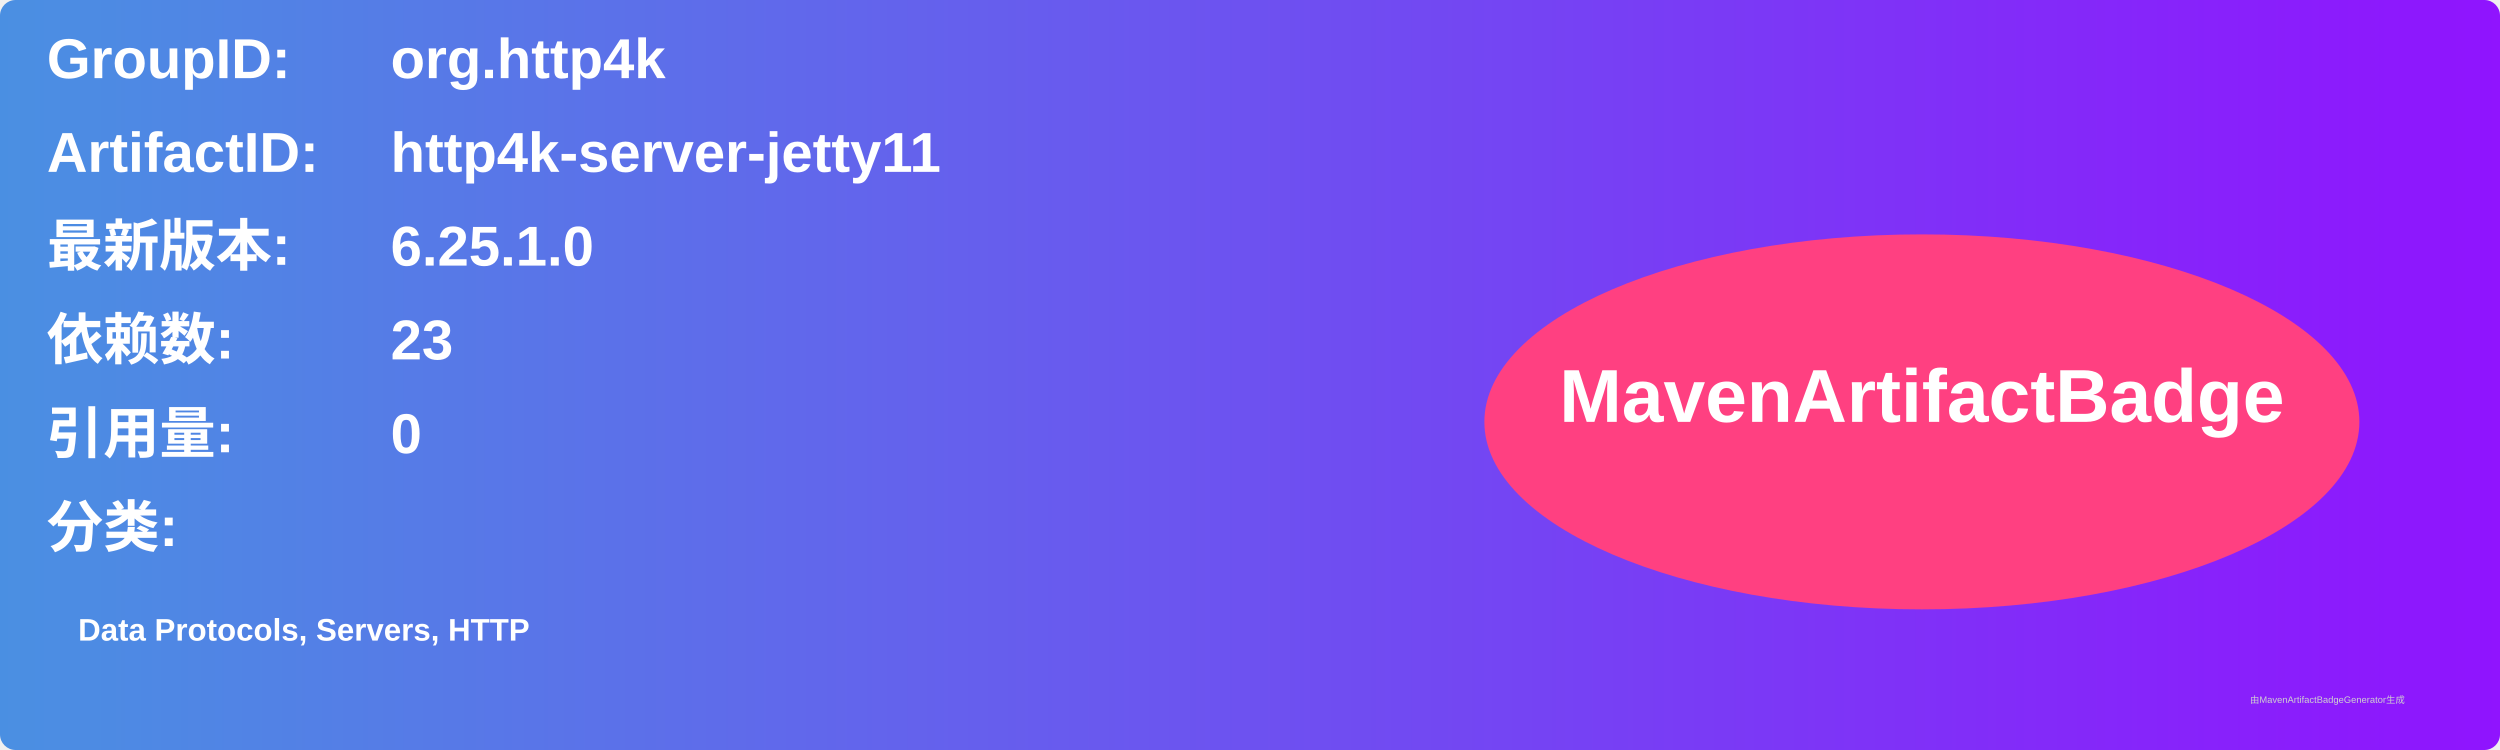
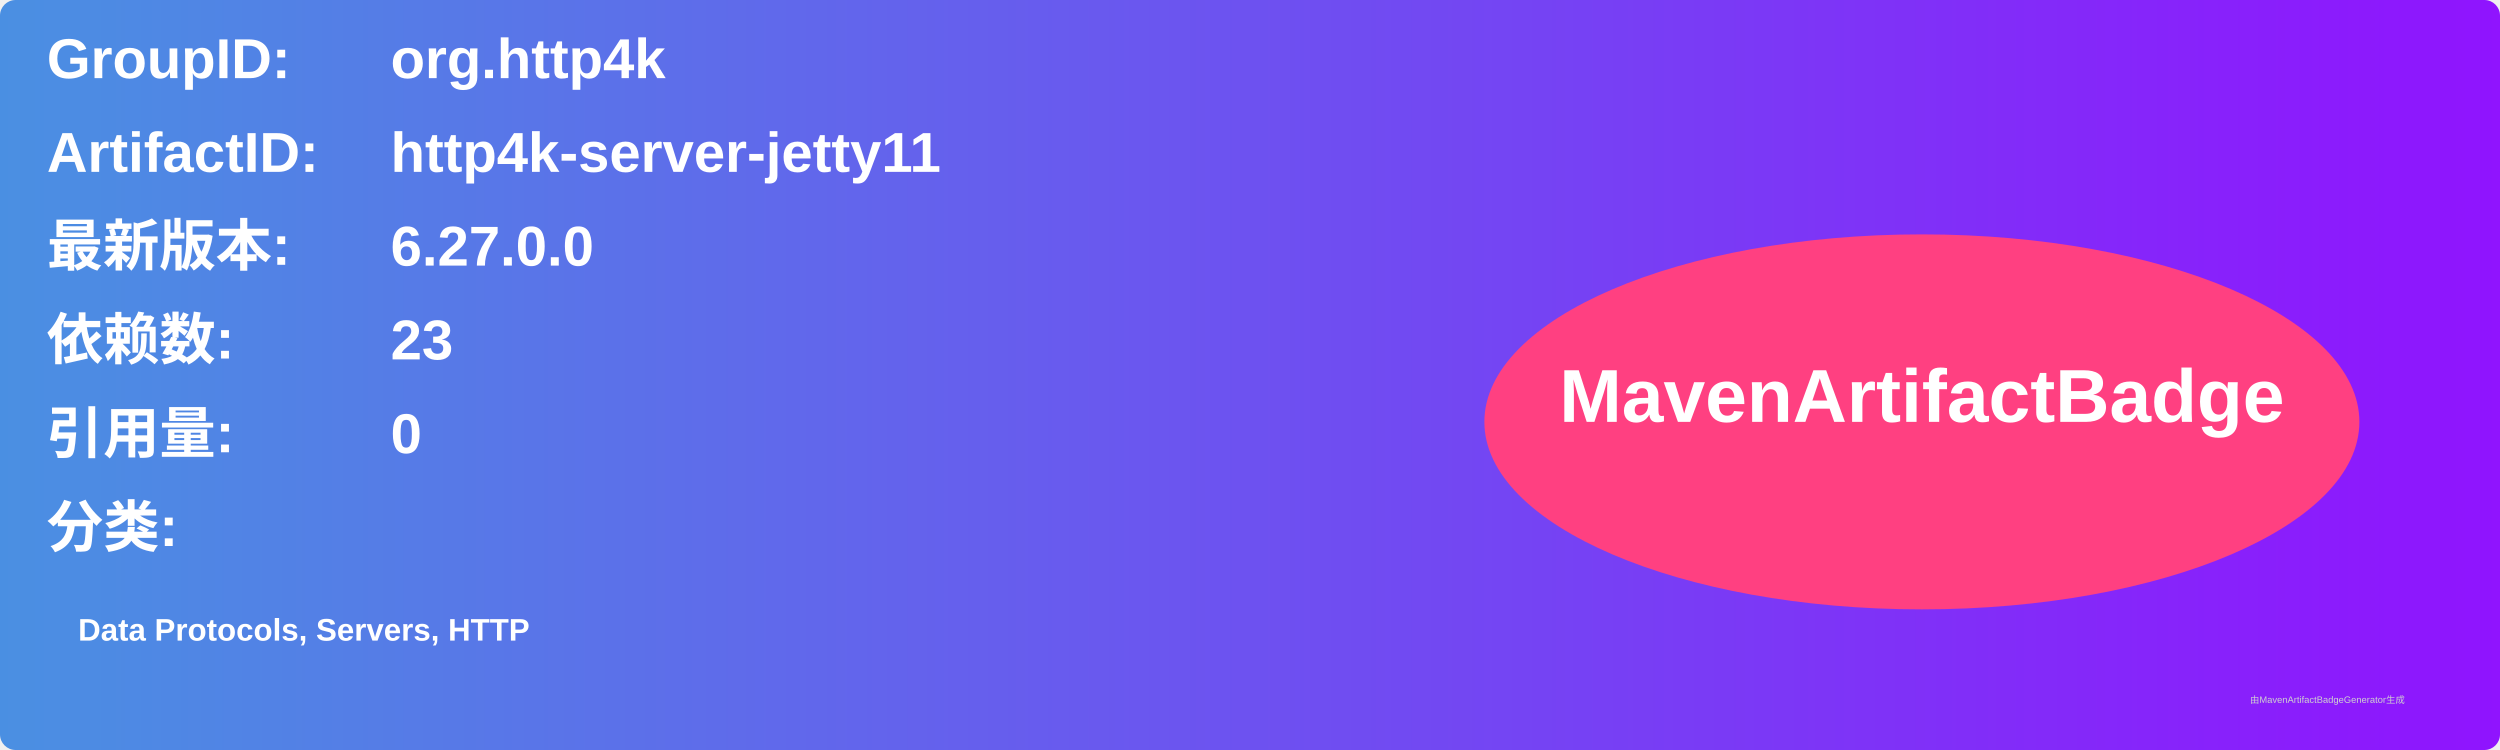
<svg xmlns="http://www.w3.org/2000/svg" width="800" height="240" viewBox="0 0 800 240">
  <linearGradient id="grad" x1="0%" y1="0%" x2="100%" y2="0%">
    <stop offset="0%" stop-color="#4a90e2" />
    <stop offset="100%" stop-color="#9013fe" />
  </linearGradient>
  <rect width="100%" height="100%" rx="5" ry="5" fill="url(#grad)" />
  <g transform="translate(15, 15)">
    <text x="0" y="10" font-family="Arial" font-size="18" fill="white" font-weight="bold" width="260">GroupID:</text>
    <text x="110" y="10" font-family="Arial" font-size="18" fill="white" font-weight="bold" width="460">org.http4k</text>
    <text x="0" y="40" font-family="Arial" font-size="18" fill="white" font-weight="bold" width="260">ArtifactID:</text>
    <text x="110" y="40" font-family="Arial" font-size="18" fill="white" font-weight="bold" width="460">http4k-server-jetty11</text>
    <text x="0" y="70" font-family="Arial" font-size="18" fill="white" font-weight="bold">最新版本:</text>
    <text x="110" y="70" font-family="Arial" font-size="18" fill="white" font-weight="bold">
-       <tspan font-weight="bold">6.25.1.0</tspan>
+       <tspan font-weight="bold">6.27.0.0</tspan>
    </text>
    <text x="0" y="100" font-family="Arial" font-size="18" fill="white" font-weight="bold">依赖数: </text>
    <text x="110" y="100" font-family="Arial" font-size="18" fill="white">
      <tspan font-weight="bold">23</tspan>
    </text>
    <text x="0" y="130" font-family="Arial" font-size="18" fill="white" font-weight="bold">引用量: </text>
    <text x="110" y="130" font-family="Arial" font-size="18" fill="white">
      <tspan font-weight="bold">0</tspan>
    </text>
    <text x="0" y="160" font-family="Arial" font-size="18" fill="white" font-weight="bold">分类:</text>
    <text x="10" y="190" font-family="Arial" font-size="10" fill="white">
      <tspan font-weight="bold">Data Protocols, Servers, HTTP</tspan>
    </text>
    <ellipse cx="600" cy="120" rx="140" ry="60" fill="#ff4081" />
    <text x="600" y="120" text-anchor="middle" font-family="Arial" font-size="24" fill="white" font-weight="bold">MavenArtifactBadge</text>
  </g>
  <text x="720" y="225" font-family="Arial" font-size="3" fill="#d0d0d0">由MavenArtifactBadgeGenerator生成</text>
</svg>
